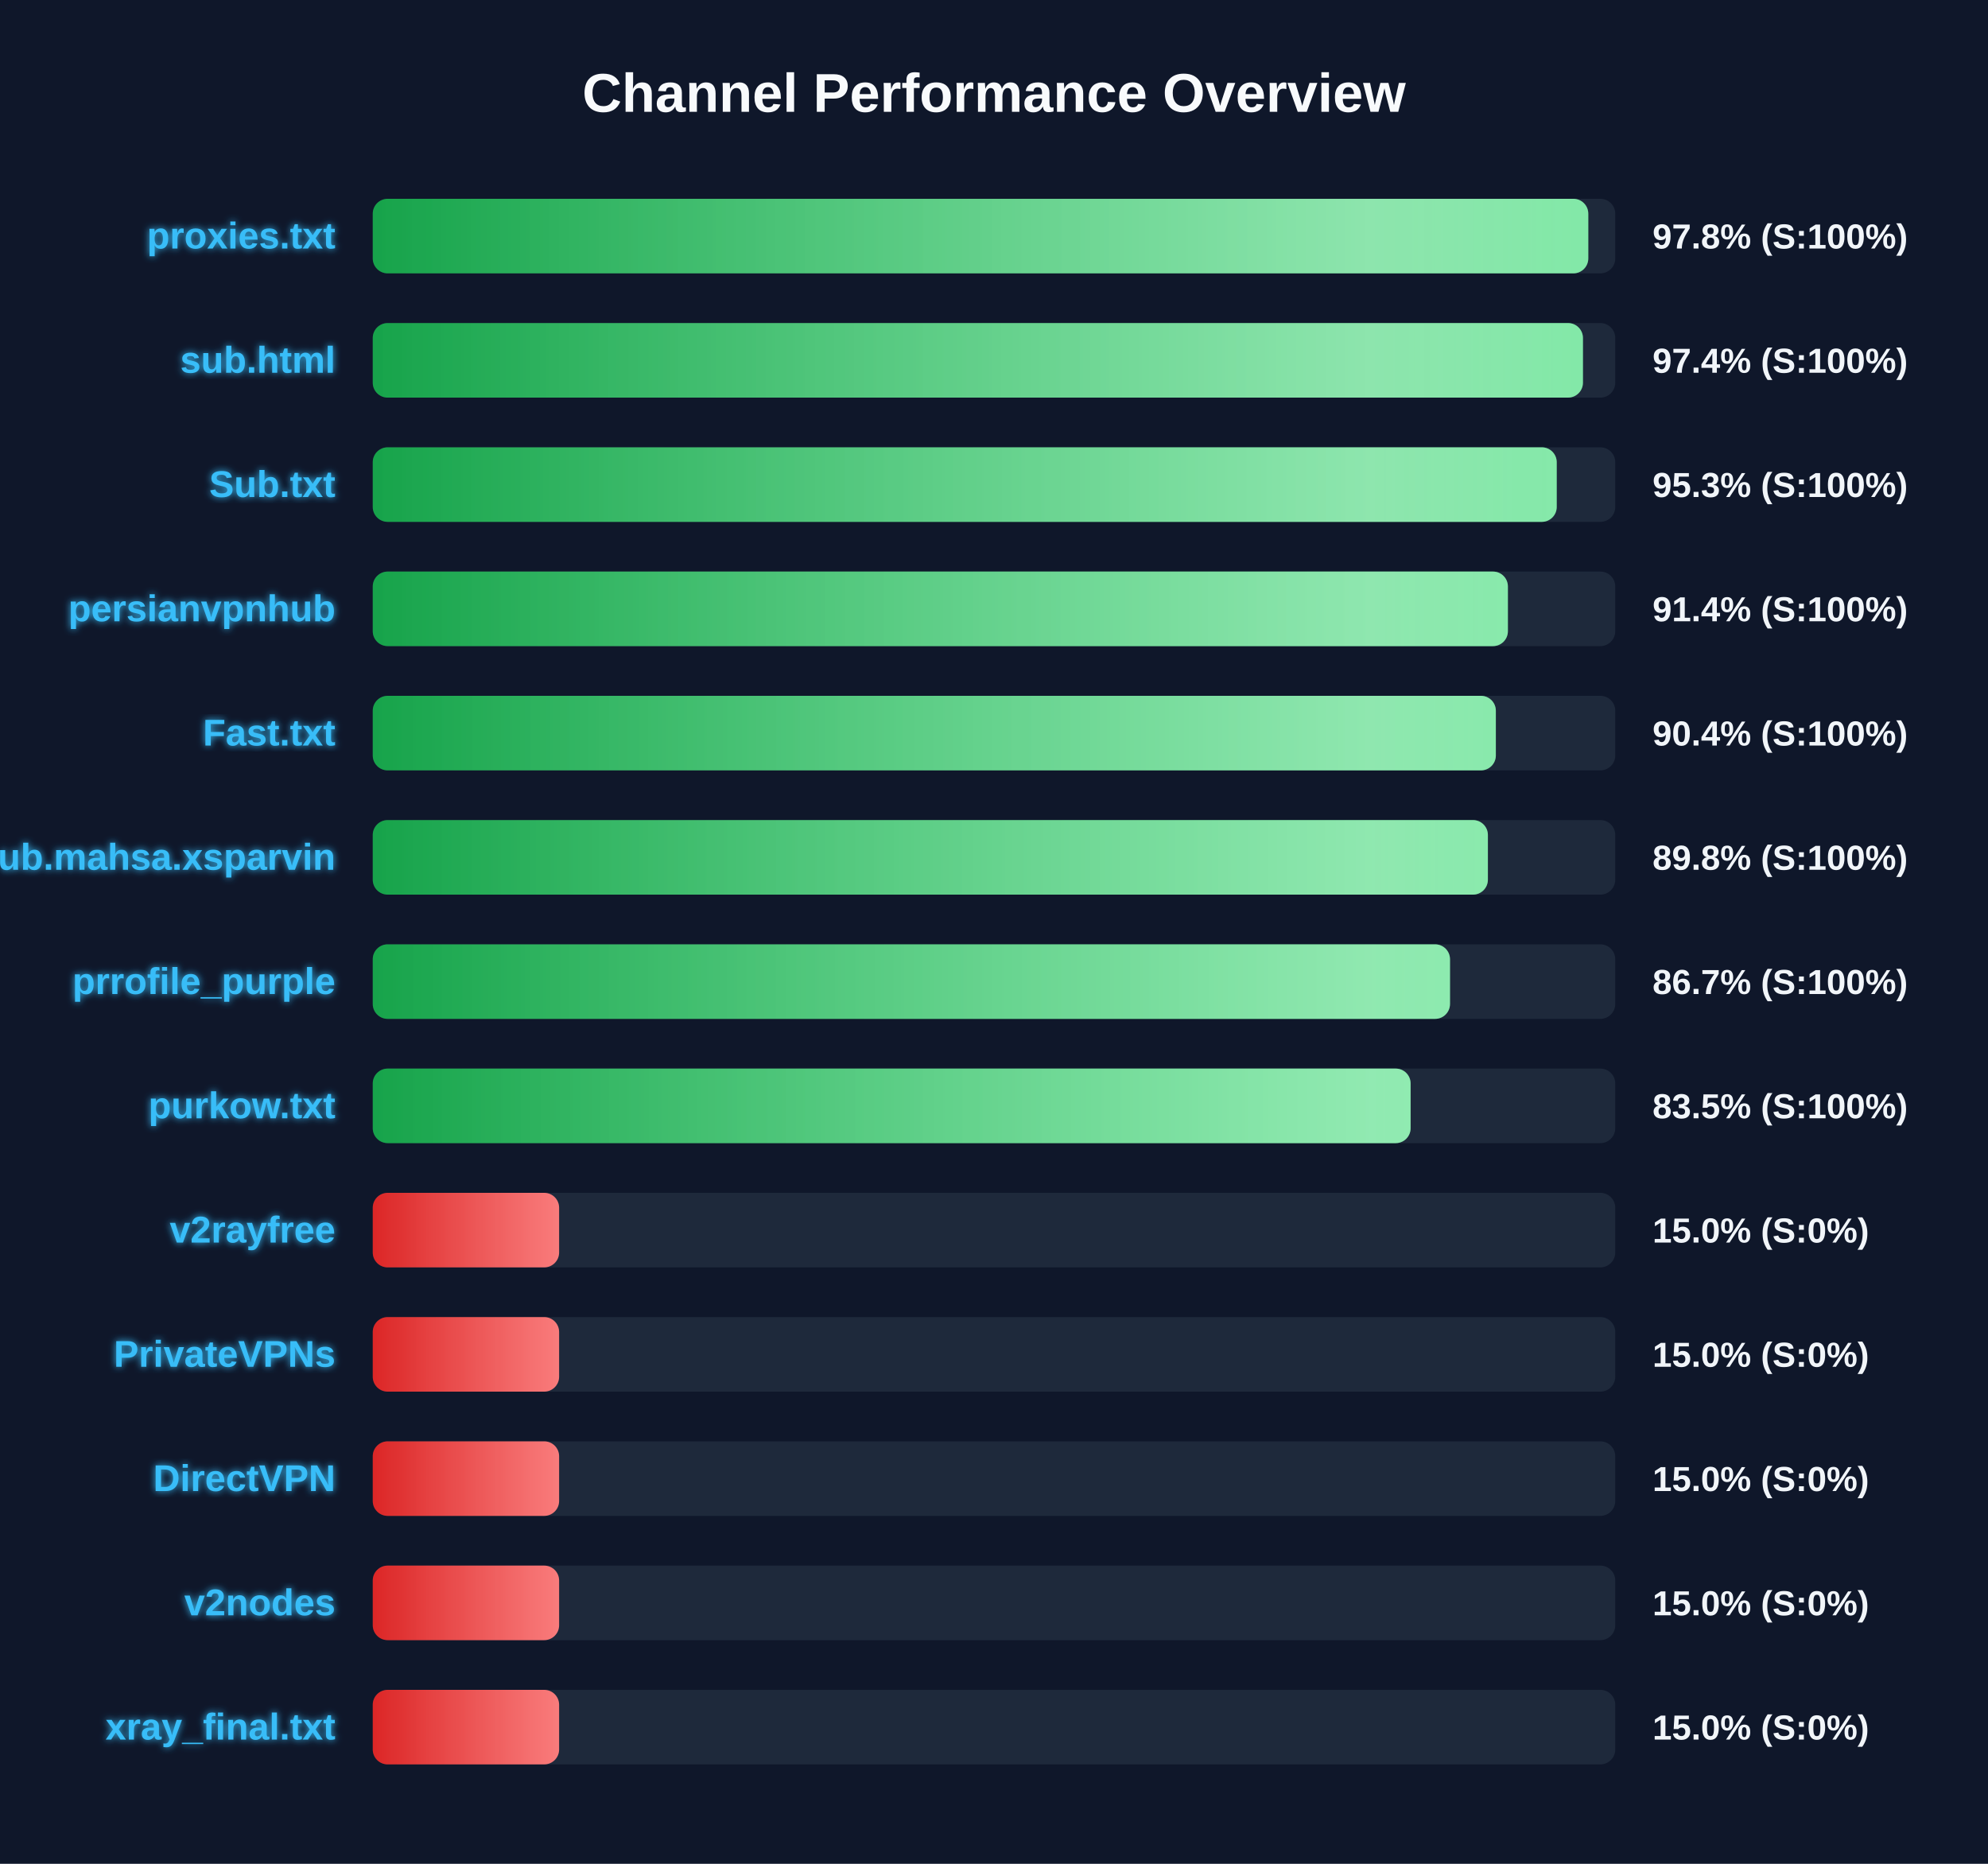
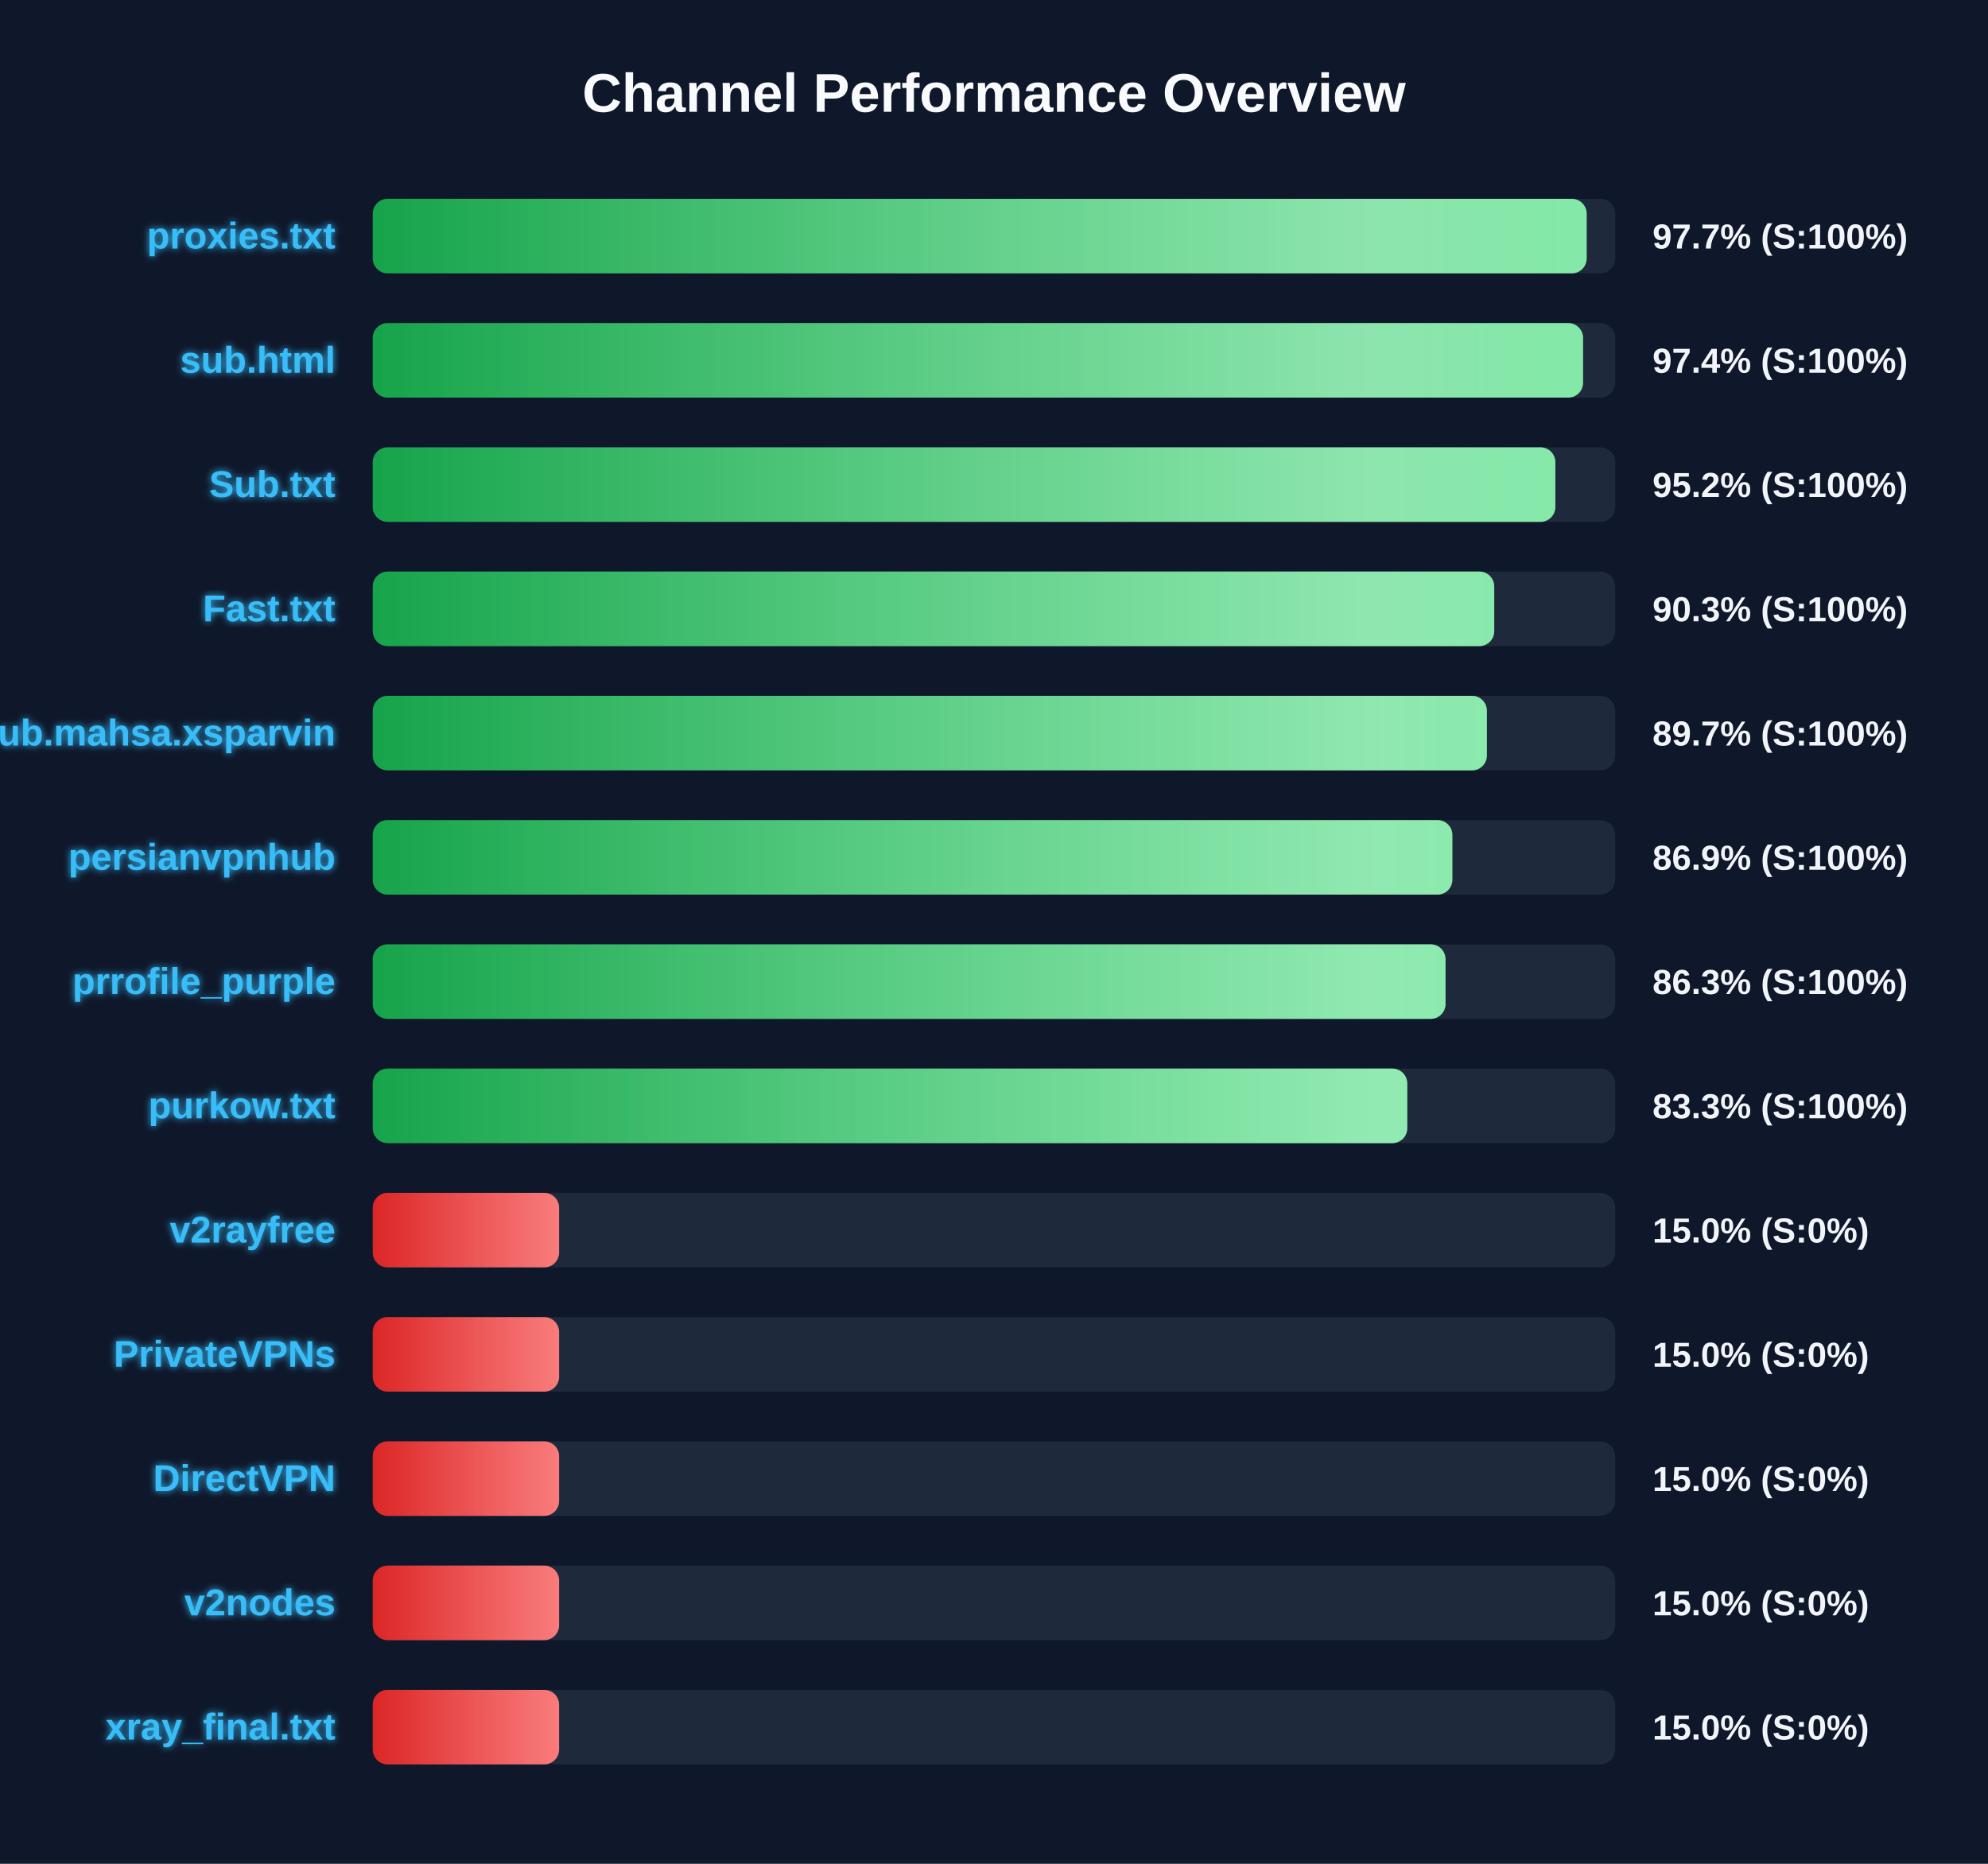
<svg xmlns="http://www.w3.org/2000/svg" width="800" height="750" version="1.1">
  <defs>
    <linearGradient id="grad-green" x1="0%" y1="0%" x2="100%" y2="0%">
      <stop offset="0%" stop-color="#16a34a" />
      <stop offset="100%" stop-color="#4ade80" />
    </linearGradient>
    <linearGradient id="grad-yellow" x1="0%" y1="0%" x2="100%" y2="0%">
      <stop offset="0%" stop-color="#ca8a04" />
      <stop offset="100%" stop-color="#fde047" />
    </linearGradient>
    <linearGradient id="grad-red" x1="0%" y1="0%" x2="100%" y2="0%">
      <stop offset="0%" stop-color="#dc2626" />
      <stop offset="100%" stop-color="#f87171" />
    </linearGradient>
    <linearGradient id="shimmer" x1="0%" y1="0%" x2="100%" y2="0%">
      <stop offset="0%" stop-color="rgba(255,255,255,0)" />
      <stop offset="50%" stop-color="rgba(255,255,255,0.4)" />
      <stop offset="100%" stop-color="rgba(255,255,255,0)" />
    </linearGradient>
    <filter id="glow" x="-20%" y="-20%" width="140%" height="140%">
      <feGaussianBlur stdDeviation="1.5" result="blur" />
      <feComposite in="SourceGraphic" in2="blur" operator="over" />
    </filter>
  </defs>
  <style>
        .bg-rect { fill: #0f172a; }
        .title { font: bold 22px 'Segoe UI', Arial, sans-serif; fill: #f8fafc; }
        .row { font: bold 15px 'Segoe UI', Arial, sans-serif; fill: #38bdf8; filter: url(#glow); }
        .score { font: bold 14px 'Segoe UI', Arial, sans-serif; fill: #f1f5f9; }
        @keyframes shimmer-anim {
            0% { transform: translateX(-100%); }
            100% { transform: translateX(200%); }
        }
        .shimmer-rect {
            animation: shimmer-anim 2.5s infinite linear;
        }
    </style>
  <rect width="100%" height="100%" class="bg-rect" />
  <text x="400" y="45" text-anchor="middle" class="title">Channel Performance Overview</text>
  <rect x="150" y="80" width="500" height="30" fill="#1e293b" rx="6" />
  <clipPath id="clip-0">
-     <rect x="150" y="80" width="489.15" height="30" rx="6" />
+     <rect x="150" y="80" width="488.5" height="30" rx="6" />
  </clipPath>
-   <rect x="150" y="80" width="489.15" height="30" fill="url(#grad-green)" rx="6" />
+   <rect x="150" y="80" width="488.5" height="30" fill="url(#grad-green)" rx="6" />
  <g clip-path="url(#clip-0)">
    <rect x="150" y="80" width="100%" height="30" fill="url(#shimmer)" class="shimmer-rect" />
  </g>
  <text x="135" y="100" text-anchor="end" class="row">proxies.txt</text>
-   <text x="665" y="100" text-anchor="start" class="score">97.8% (S:100%)</text>
+   <text x="665" y="100" text-anchor="start" class="score">97.7% (S:100%)</text>
  <rect x="150" y="130" width="500" height="30" fill="#1e293b" rx="6" />
  <clipPath id="clip-1">
-     <rect x="150" y="130" width="487.0" height="30" rx="6" />
+     <rect x="150" y="130" width="487.05" height="30" rx="6" />
  </clipPath>
-   <rect x="150" y="130" width="487.0" height="30" fill="url(#grad-green)" rx="6" />
+   <rect x="150" y="130" width="487.05" height="30" fill="url(#grad-green)" rx="6" />
  <g clip-path="url(#clip-1)">
    <rect x="150" y="130" width="100%" height="30" fill="url(#shimmer)" class="shimmer-rect" />
  </g>
  <text x="135" y="150" text-anchor="end" class="row">sub.html</text>
  <text x="665" y="150" text-anchor="start" class="score">97.4% (S:100%)</text>
  <rect x="150" y="180" width="500" height="30" fill="#1e293b" rx="6" />
  <clipPath id="clip-2">
-     <rect x="150" y="180" width="476.45" height="30" rx="6" />
+     <rect x="150" y="180" width="475.9" height="30" rx="6" />
  </clipPath>
-   <rect x="150" y="180" width="476.45" height="30" fill="url(#grad-green)" rx="6" />
+   <rect x="150" y="180" width="475.9" height="30" fill="url(#grad-green)" rx="6" />
  <g clip-path="url(#clip-2)">
    <rect x="150" y="180" width="100%" height="30" fill="url(#shimmer)" class="shimmer-rect" />
  </g>
  <text x="135" y="200" text-anchor="end" class="row">Sub.txt</text>
-   <text x="665" y="200" text-anchor="start" class="score">95.3% (S:100%)</text>
+   <text x="665" y="200" text-anchor="start" class="score">95.2% (S:100%)</text>
  <rect x="150" y="230" width="500" height="30" fill="#1e293b" rx="6" />
  <clipPath id="clip-3">
-     <rect x="150" y="230" width="456.8" height="30" rx="6" />
+     <rect x="150" y="230" width="451.3" height="30" rx="6" />
  </clipPath>
-   <rect x="150" y="230" width="456.8" height="30" fill="url(#grad-green)" rx="6" />
+   <rect x="150" y="230" width="451.3" height="30" fill="url(#grad-green)" rx="6" />
  <g clip-path="url(#clip-3)">
    <rect x="150" y="230" width="100%" height="30" fill="url(#shimmer)" class="shimmer-rect" />
  </g>
-   <text x="135" y="250" text-anchor="end" class="row">persianvpnhub</text>
-   <text x="665" y="250" text-anchor="start" class="score">91.4% (S:100%)</text>
+   <text x="135" y="250" text-anchor="end" class="row">Fast.txt</text>
+   <text x="665" y="250" text-anchor="start" class="score">90.3% (S:100%)</text>
  <rect x="150" y="280" width="500" height="30" fill="#1e293b" rx="6" />
  <clipPath id="clip-4">
-     <rect x="150" y="280" width="451.95" height="30" rx="6" />
+     <rect x="150" y="280" width="448.35" height="30" rx="6" />
  </clipPath>
-   <rect x="150" y="280" width="451.95" height="30" fill="url(#grad-green)" rx="6" />
+   <rect x="150" y="280" width="448.35" height="30" fill="url(#grad-green)" rx="6" />
  <g clip-path="url(#clip-4)">
    <rect x="150" y="280" width="100%" height="30" fill="url(#shimmer)" class="shimmer-rect" />
  </g>
-   <text x="135" y="300" text-anchor="end" class="row">Fast.txt</text>
-   <text x="665" y="300" text-anchor="start" class="score">90.4% (S:100%)</text>
+   <text x="135" y="300" text-anchor="end" class="row">Sub.mahsa.xsparvin</text>
+   <text x="665" y="300" text-anchor="start" class="score">89.7% (S:100%)</text>
  <rect x="150" y="330" width="500" height="30" fill="#1e293b" rx="6" />
  <clipPath id="clip-5">
-     <rect x="150" y="330" width="448.75" height="30" rx="6" />
+     <rect x="150" y="330" width="434.45" height="30" rx="6" />
  </clipPath>
-   <rect x="150" y="330" width="448.75" height="30" fill="url(#grad-green)" rx="6" />
+   <rect x="150" y="330" width="434.45" height="30" fill="url(#grad-green)" rx="6" />
  <g clip-path="url(#clip-5)">
    <rect x="150" y="330" width="100%" height="30" fill="url(#shimmer)" class="shimmer-rect" />
  </g>
-   <text x="135" y="350" text-anchor="end" class="row">Sub.mahsa.xsparvin</text>
-   <text x="665" y="350" text-anchor="start" class="score">89.8% (S:100%)</text>
+   <text x="135" y="350" text-anchor="end" class="row">persianvpnhub</text>
+   <text x="665" y="350" text-anchor="start" class="score">86.9% (S:100%)</text>
  <rect x="150" y="380" width="500" height="30" fill="#1e293b" rx="6" />
  <clipPath id="clip-6">
-     <rect x="150" y="380" width="433.5" height="30" rx="6" />
+     <rect x="150" y="380" width="431.7" height="30" rx="6" />
  </clipPath>
-   <rect x="150" y="380" width="433.5" height="30" fill="url(#grad-green)" rx="6" />
+   <rect x="150" y="380" width="431.7" height="30" fill="url(#grad-green)" rx="6" />
  <g clip-path="url(#clip-6)">
    <rect x="150" y="380" width="100%" height="30" fill="url(#shimmer)" class="shimmer-rect" />
  </g>
  <text x="135" y="400" text-anchor="end" class="row">prrofile_purple</text>
-   <text x="665" y="400" text-anchor="start" class="score">86.7% (S:100%)</text>
+   <text x="665" y="400" text-anchor="start" class="score">86.3% (S:100%)</text>
  <rect x="150" y="430" width="500" height="30" fill="#1e293b" rx="6" />
  <clipPath id="clip-7">
-     <rect x="150" y="430" width="417.65" height="30" rx="6" />
+     <rect x="150" y="430" width="416.3" height="30" rx="6" />
  </clipPath>
-   <rect x="150" y="430" width="417.65" height="30" fill="url(#grad-green)" rx="6" />
+   <rect x="150" y="430" width="416.3" height="30" fill="url(#grad-green)" rx="6" />
  <g clip-path="url(#clip-7)">
    <rect x="150" y="430" width="100%" height="30" fill="url(#shimmer)" class="shimmer-rect" />
  </g>
  <text x="135" y="450" text-anchor="end" class="row">purkow.txt</text>
-   <text x="665" y="450" text-anchor="start" class="score">83.5% (S:100%)</text>
+   <text x="665" y="450" text-anchor="start" class="score">83.3% (S:100%)</text>
  <rect x="150" y="480" width="500" height="30" fill="#1e293b" rx="6" />
  <clipPath id="clip-8">
    <rect x="150" y="480" width="75.0" height="30" rx="6" />
  </clipPath>
  <rect x="150" y="480" width="75.0" height="30" fill="url(#grad-red)" rx="6" />
  <g clip-path="url(#clip-8)">
    <rect x="150" y="480" width="100%" height="30" fill="url(#shimmer)" class="shimmer-rect" />
  </g>
  <text x="135" y="500" text-anchor="end" class="row">v2rayfree</text>
  <text x="665" y="500" text-anchor="start" class="score">15.0% (S:0%)</text>
  <rect x="150" y="530" width="500" height="30" fill="#1e293b" rx="6" />
  <clipPath id="clip-9">
    <rect x="150" y="530" width="75.0" height="30" rx="6" />
  </clipPath>
  <rect x="150" y="530" width="75.0" height="30" fill="url(#grad-red)" rx="6" />
  <g clip-path="url(#clip-9)">
    <rect x="150" y="530" width="100%" height="30" fill="url(#shimmer)" class="shimmer-rect" />
  </g>
  <text x="135" y="550" text-anchor="end" class="row">PrivateVPNs</text>
  <text x="665" y="550" text-anchor="start" class="score">15.0% (S:0%)</text>
  <rect x="150" y="580" width="500" height="30" fill="#1e293b" rx="6" />
  <clipPath id="clip-10">
    <rect x="150" y="580" width="75.0" height="30" rx="6" />
  </clipPath>
  <rect x="150" y="580" width="75.0" height="30" fill="url(#grad-red)" rx="6" />
  <g clip-path="url(#clip-10)">
    <rect x="150" y="580" width="100%" height="30" fill="url(#shimmer)" class="shimmer-rect" />
  </g>
  <text x="135" y="600" text-anchor="end" class="row">DirectVPN</text>
  <text x="665" y="600" text-anchor="start" class="score">15.0% (S:0%)</text>
  <rect x="150" y="630" width="500" height="30" fill="#1e293b" rx="6" />
  <clipPath id="clip-11">
    <rect x="150" y="630" width="75.0" height="30" rx="6" />
  </clipPath>
  <rect x="150" y="630" width="75.0" height="30" fill="url(#grad-red)" rx="6" />
  <g clip-path="url(#clip-11)">
    <rect x="150" y="630" width="100%" height="30" fill="url(#shimmer)" class="shimmer-rect" />
  </g>
  <text x="135" y="650" text-anchor="end" class="row">v2nodes</text>
  <text x="665" y="650" text-anchor="start" class="score">15.0% (S:0%)</text>
  <rect x="150" y="680" width="500" height="30" fill="#1e293b" rx="6" />
  <clipPath id="clip-12">
    <rect x="150" y="680" width="75.0" height="30" rx="6" />
  </clipPath>
  <rect x="150" y="680" width="75.0" height="30" fill="url(#grad-red)" rx="6" />
  <g clip-path="url(#clip-12)">
    <rect x="150" y="680" width="100%" height="30" fill="url(#shimmer)" class="shimmer-rect" />
  </g>
  <text x="135" y="700" text-anchor="end" class="row">xray_final.txt</text>
  <text x="665" y="700" text-anchor="start" class="score">15.0% (S:0%)</text>
</svg>
